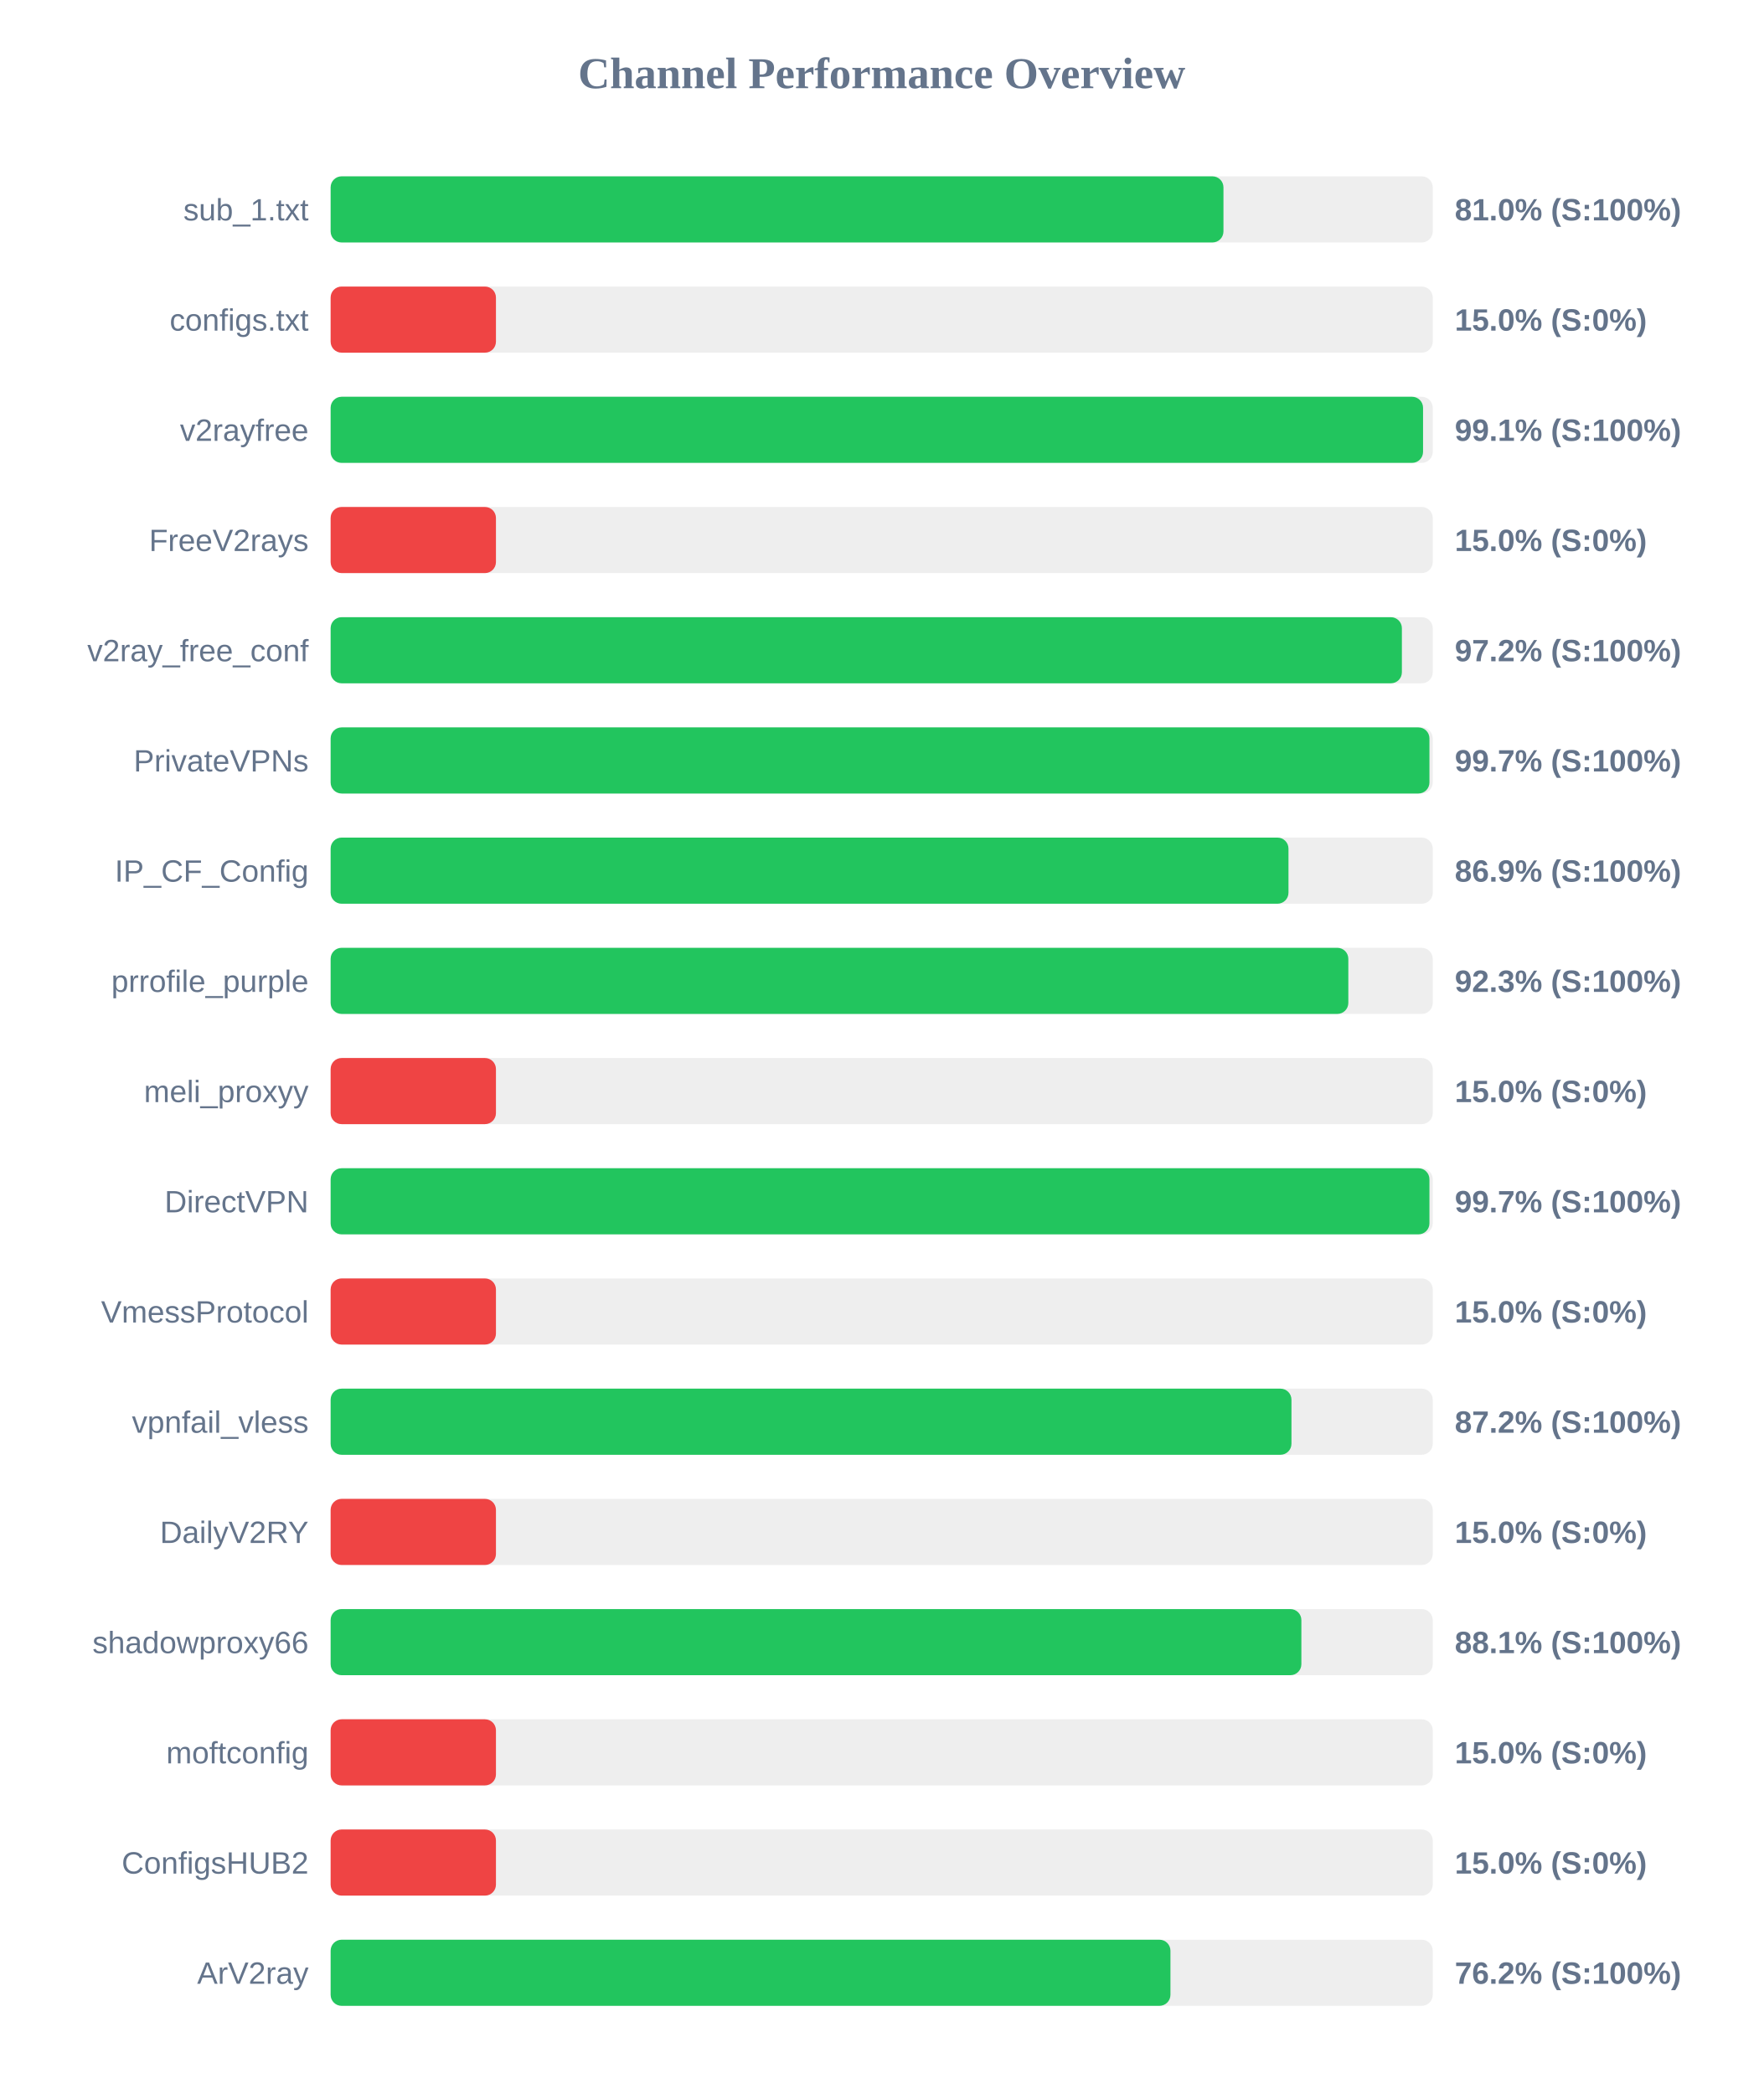
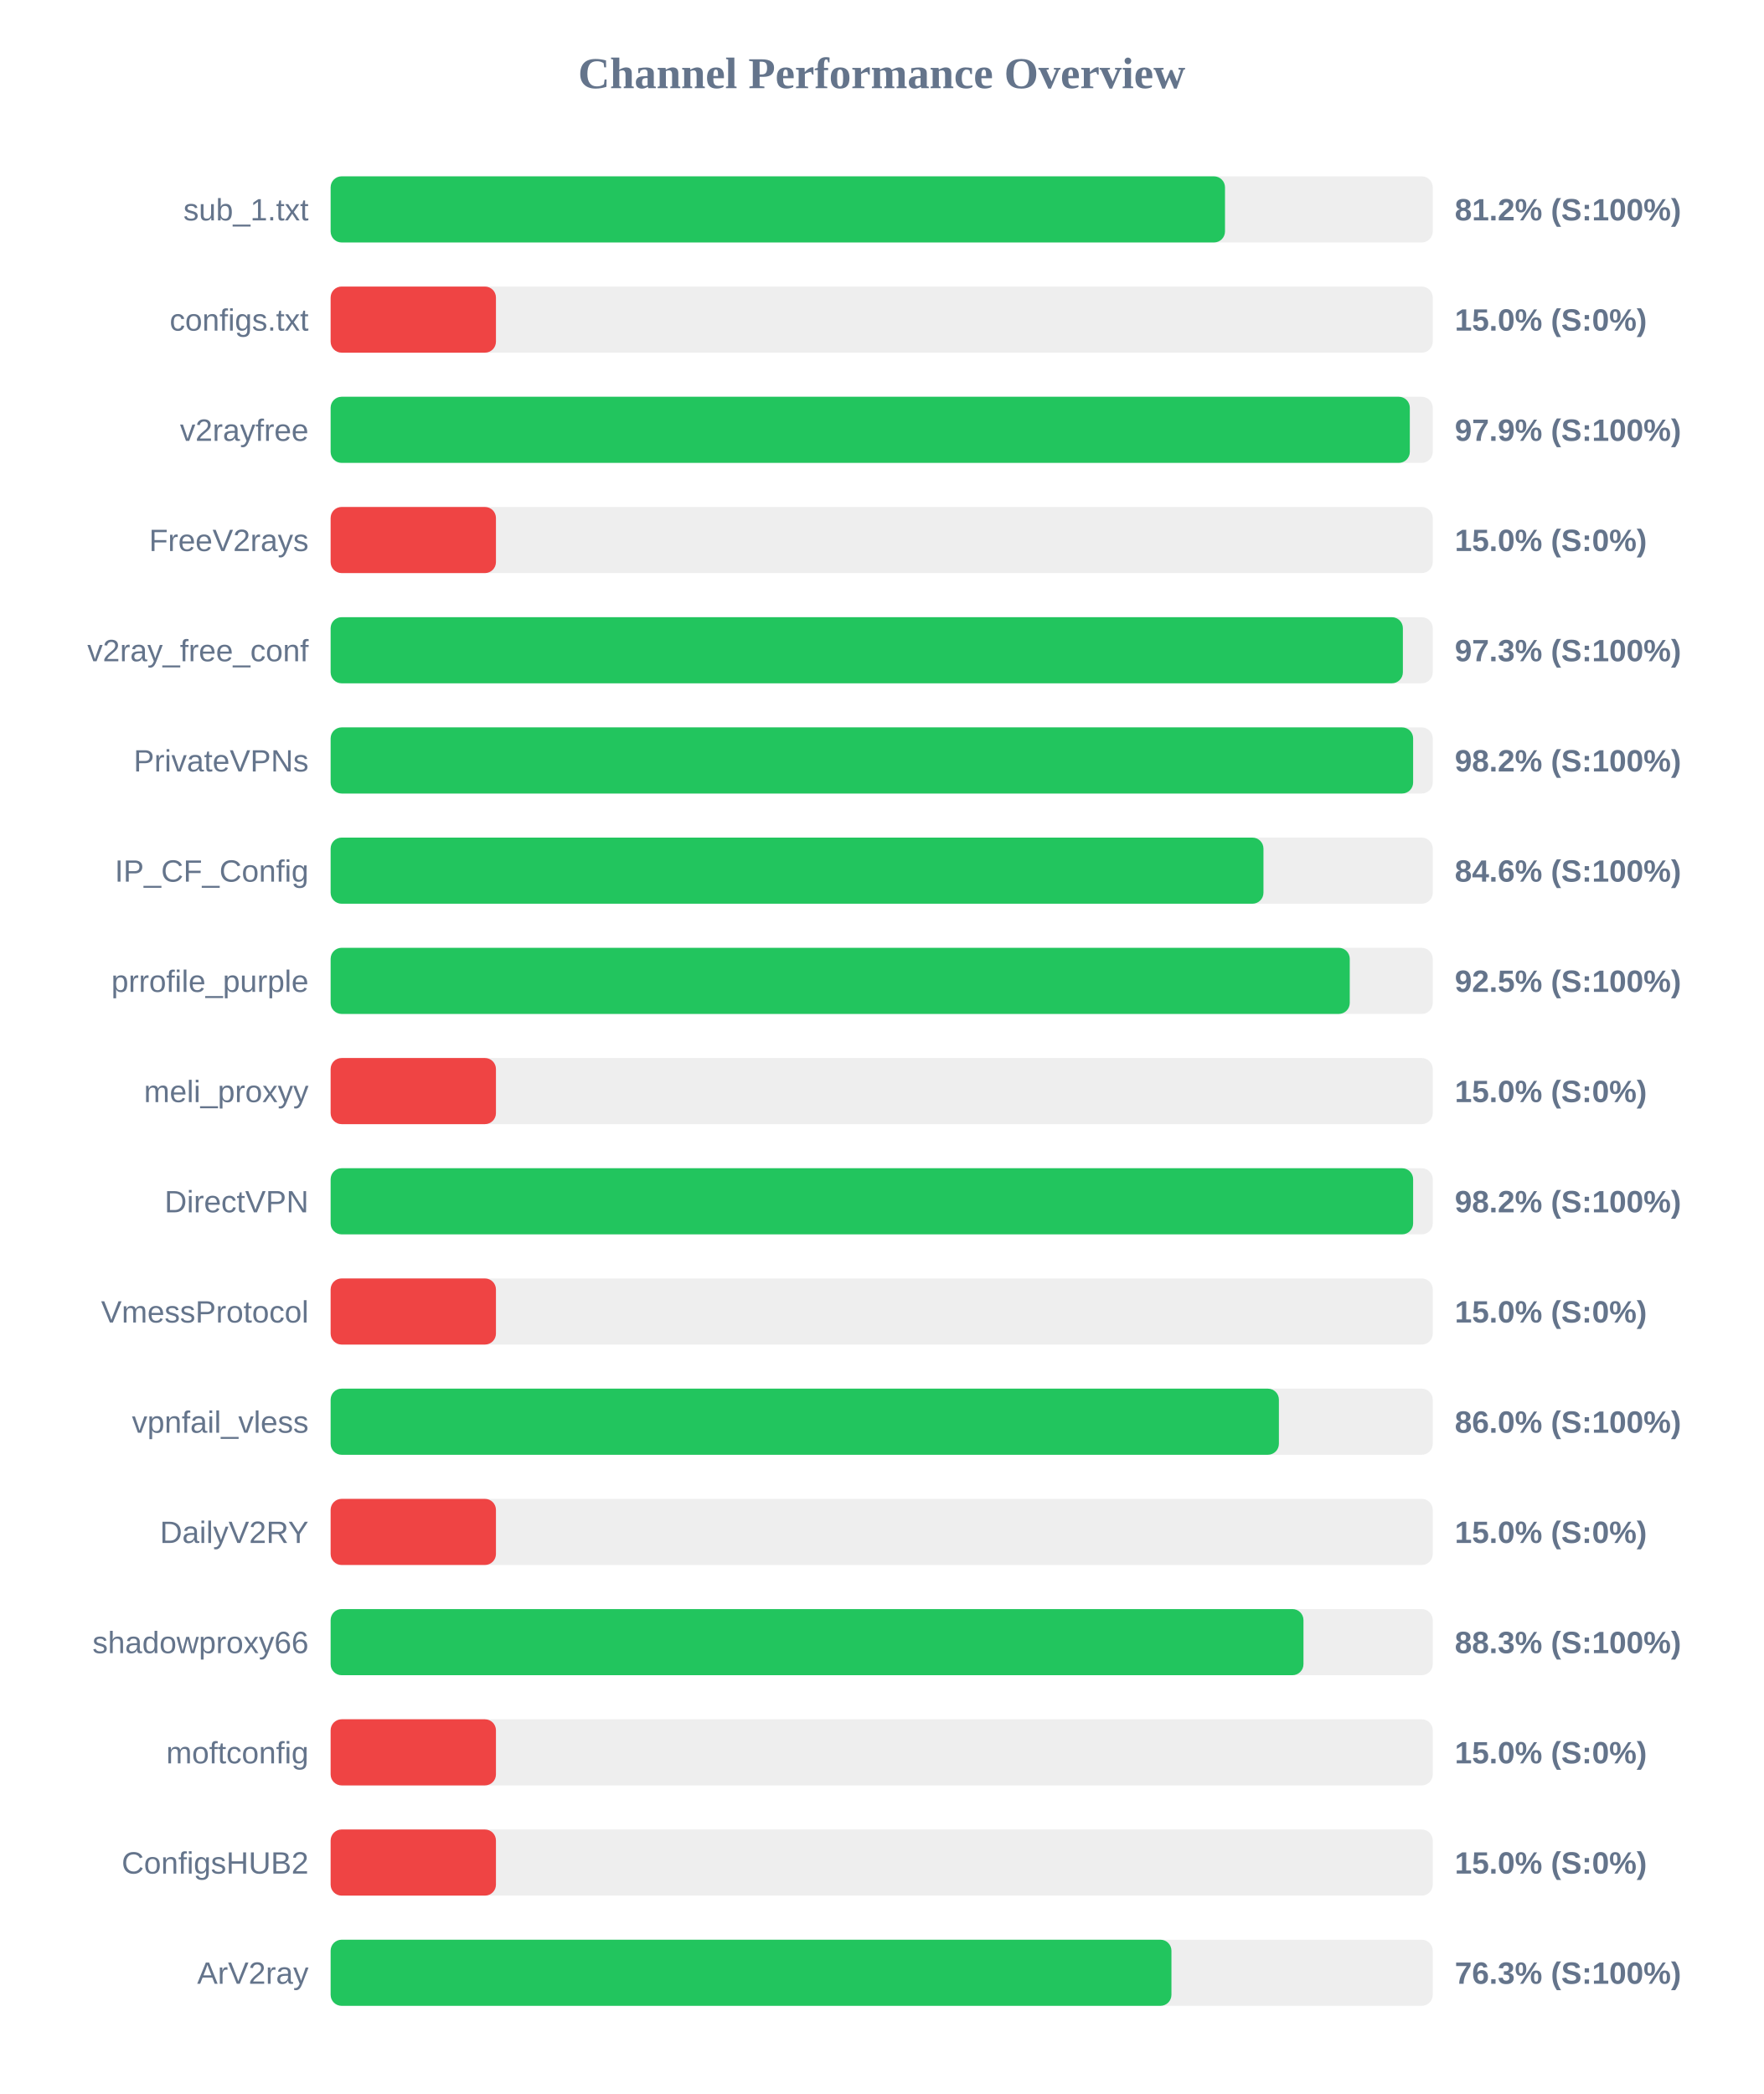
<svg xmlns="http://www.w3.org/2000/svg" width="800" height="950" version="1.1">
  <style>
        .row { font: 14px Arial; fill: #64748b; }
        .score { font: bold 14px Arial; fill: #64748b; }
    </style>
  <text x="400" y="40" text-anchor="middle" font-size="20px" font-weight="bold" fill="#64748b">Channel Performance Overview</text>
  <rect x="150" y="80" width="500" height="30" fill="#eee" rx="5" />
-   <rect x="150" y="80" width="405.05" height="30" fill="#22c55e" rx="5" />
+   <rect x="150" y="80" width="405.75" height="30" fill="#22c55e" rx="5" />
  <text x="140" y="100" text-anchor="end" class="row">sub_1.txt</text>
-   <text x="660" y="100" text-anchor="start" class="score">81.0% (S:100%)</text>
+   <text x="660" y="100" text-anchor="start" class="score">81.2% (S:100%)</text>
  <rect x="150" y="130" width="500" height="30" fill="#eee" rx="5" />
  <rect x="150" y="130" width="75.0" height="30" fill="#ef4444" rx="5" />
  <text x="140" y="150" text-anchor="end" class="row">configs.txt</text>
  <text x="660" y="150" text-anchor="start" class="score">15.0% (S:0%)</text>
  <rect x="150" y="180" width="500" height="30" fill="#eee" rx="5" />
-   <rect x="150" y="180" width="495.6" height="30" fill="#22c55e" rx="5" />
+   <rect x="150" y="180" width="489.6" height="30" fill="#22c55e" rx="5" />
  <text x="140" y="200" text-anchor="end" class="row">v2rayfree</text>
-   <text x="660" y="200" text-anchor="start" class="score">99.1% (S:100%)</text>
+   <text x="660" y="200" text-anchor="start" class="score">97.9% (S:100%)</text>
  <rect x="150" y="230" width="500" height="30" fill="#eee" rx="5" />
  <rect x="150" y="230" width="75.0" height="30" fill="#ef4444" rx="5" />
  <text x="140" y="250" text-anchor="end" class="row">FreeV2rays</text>
  <text x="660" y="250" text-anchor="start" class="score">15.0% (S:0%)</text>
  <rect x="150" y="280" width="500" height="30" fill="#eee" rx="5" />
-   <rect x="150" y="280" width="486.0" height="30" fill="#22c55e" rx="5" />
+   <rect x="150" y="280" width="486.45" height="30" fill="#22c55e" rx="5" />
  <text x="140" y="300" text-anchor="end" class="row">v2ray_free_conf</text>
-   <text x="660" y="300" text-anchor="start" class="score">97.2% (S:100%)</text>
+   <text x="660" y="300" text-anchor="start" class="score">97.3% (S:100%)</text>
  <rect x="150" y="330" width="500" height="30" fill="#eee" rx="5" />
-   <rect x="150" y="330" width="498.5" height="30" fill="#22c55e" rx="5" />
+   <rect x="150" y="330" width="491.1" height="30" fill="#22c55e" rx="5" />
  <text x="140" y="350" text-anchor="end" class="row">PrivateVPNs</text>
-   <text x="660" y="350" text-anchor="start" class="score">99.7% (S:100%)</text>
+   <text x="660" y="350" text-anchor="start" class="score">98.2% (S:100%)</text>
  <rect x="150" y="380" width="500" height="30" fill="#eee" rx="5" />
-   <rect x="150" y="380" width="434.55" height="30" fill="#22c55e" rx="5" />
+   <rect x="150" y="380" width="423.2" height="30" fill="#22c55e" rx="5" />
  <text x="140" y="400" text-anchor="end" class="row">IP_CF_Config</text>
-   <text x="660" y="400" text-anchor="start" class="score">86.9% (S:100%)</text>
+   <text x="660" y="400" text-anchor="start" class="score">84.6% (S:100%)</text>
  <rect x="150" y="430" width="500" height="30" fill="#eee" rx="5" />
-   <rect x="150" y="430" width="461.7" height="30" fill="#22c55e" rx="5" />
+   <rect x="150" y="430" width="462.35" height="30" fill="#22c55e" rx="5" />
  <text x="140" y="450" text-anchor="end" class="row">prrofile_purple</text>
-   <text x="660" y="450" text-anchor="start" class="score">92.3% (S:100%)</text>
+   <text x="660" y="450" text-anchor="start" class="score">92.5% (S:100%)</text>
  <rect x="150" y="480" width="500" height="30" fill="#eee" rx="5" />
  <rect x="150" y="480" width="75.0" height="30" fill="#ef4444" rx="5" />
  <text x="140" y="500" text-anchor="end" class="row">meli_proxyy</text>
  <text x="660" y="500" text-anchor="start" class="score">15.0% (S:0%)</text>
  <rect x="150" y="530" width="500" height="30" fill="#eee" rx="5" />
-   <rect x="150" y="530" width="498.5" height="30" fill="#22c55e" rx="5" />
+   <rect x="150" y="530" width="491.1" height="30" fill="#22c55e" rx="5" />
  <text x="140" y="550" text-anchor="end" class="row">DirectVPN</text>
-   <text x="660" y="550" text-anchor="start" class="score">99.7% (S:100%)</text>
+   <text x="660" y="550" text-anchor="start" class="score">98.2% (S:100%)</text>
  <rect x="150" y="580" width="500" height="30" fill="#eee" rx="5" />
  <rect x="150" y="580" width="75.0" height="30" fill="#ef4444" rx="5" />
  <text x="140" y="600" text-anchor="end" class="row">VmessProtocol</text>
  <text x="660" y="600" text-anchor="start" class="score">15.0% (S:0%)</text>
  <rect x="150" y="630" width="500" height="30" fill="#eee" rx="5" />
-   <rect x="150" y="630" width="435.9" height="30" fill="#22c55e" rx="5" />
+   <rect x="150" y="630" width="430.2" height="30" fill="#22c55e" rx="5" />
  <text x="140" y="650" text-anchor="end" class="row">vpnfail_vless</text>
-   <text x="660" y="650" text-anchor="start" class="score">87.2% (S:100%)</text>
+   <text x="660" y="650" text-anchor="start" class="score">86.0% (S:100%)</text>
  <rect x="150" y="680" width="500" height="30" fill="#eee" rx="5" />
  <rect x="150" y="680" width="75.0" height="30" fill="#ef4444" rx="5" />
  <text x="140" y="700" text-anchor="end" class="row">DailyV2RY</text>
  <text x="660" y="700" text-anchor="start" class="score">15.0% (S:0%)</text>
  <rect x="150" y="730" width="500" height="30" fill="#eee" rx="5" />
-   <rect x="150" y="730" width="440.4" height="30" fill="#22c55e" rx="5" />
+   <rect x="150" y="730" width="441.35" height="30" fill="#22c55e" rx="5" />
  <text x="140" y="750" text-anchor="end" class="row">shadowproxy66</text>
-   <text x="660" y="750" text-anchor="start" class="score">88.1% (S:100%)</text>
+   <text x="660" y="750" text-anchor="start" class="score">88.3% (S:100%)</text>
  <rect x="150" y="780" width="500" height="30" fill="#eee" rx="5" />
  <rect x="150" y="780" width="75.0" height="30" fill="#ef4444" rx="5" />
  <text x="140" y="800" text-anchor="end" class="row">moftconfig</text>
  <text x="660" y="800" text-anchor="start" class="score">15.0% (S:0%)</text>
  <rect x="150" y="830" width="500" height="30" fill="#eee" rx="5" />
  <rect x="150" y="830" width="75.0" height="30" fill="#ef4444" rx="5" />
  <text x="140" y="850" text-anchor="end" class="row">ConfigsHUB2</text>
  <text x="660" y="850" text-anchor="start" class="score">15.0% (S:0%)</text>
  <rect x="150" y="880" width="500" height="30" fill="#eee" rx="5" />
-   <rect x="150" y="880" width="381.0" height="30" fill="#22c55e" rx="5" />
+   <rect x="150" y="880" width="381.45" height="30" fill="#22c55e" rx="5" />
  <text x="140" y="900" text-anchor="end" class="row">ArV2ray</text>
-   <text x="660" y="900" text-anchor="start" class="score">76.2% (S:100%)</text>
+   <text x="660" y="900" text-anchor="start" class="score">76.3% (S:100%)</text>
</svg>
